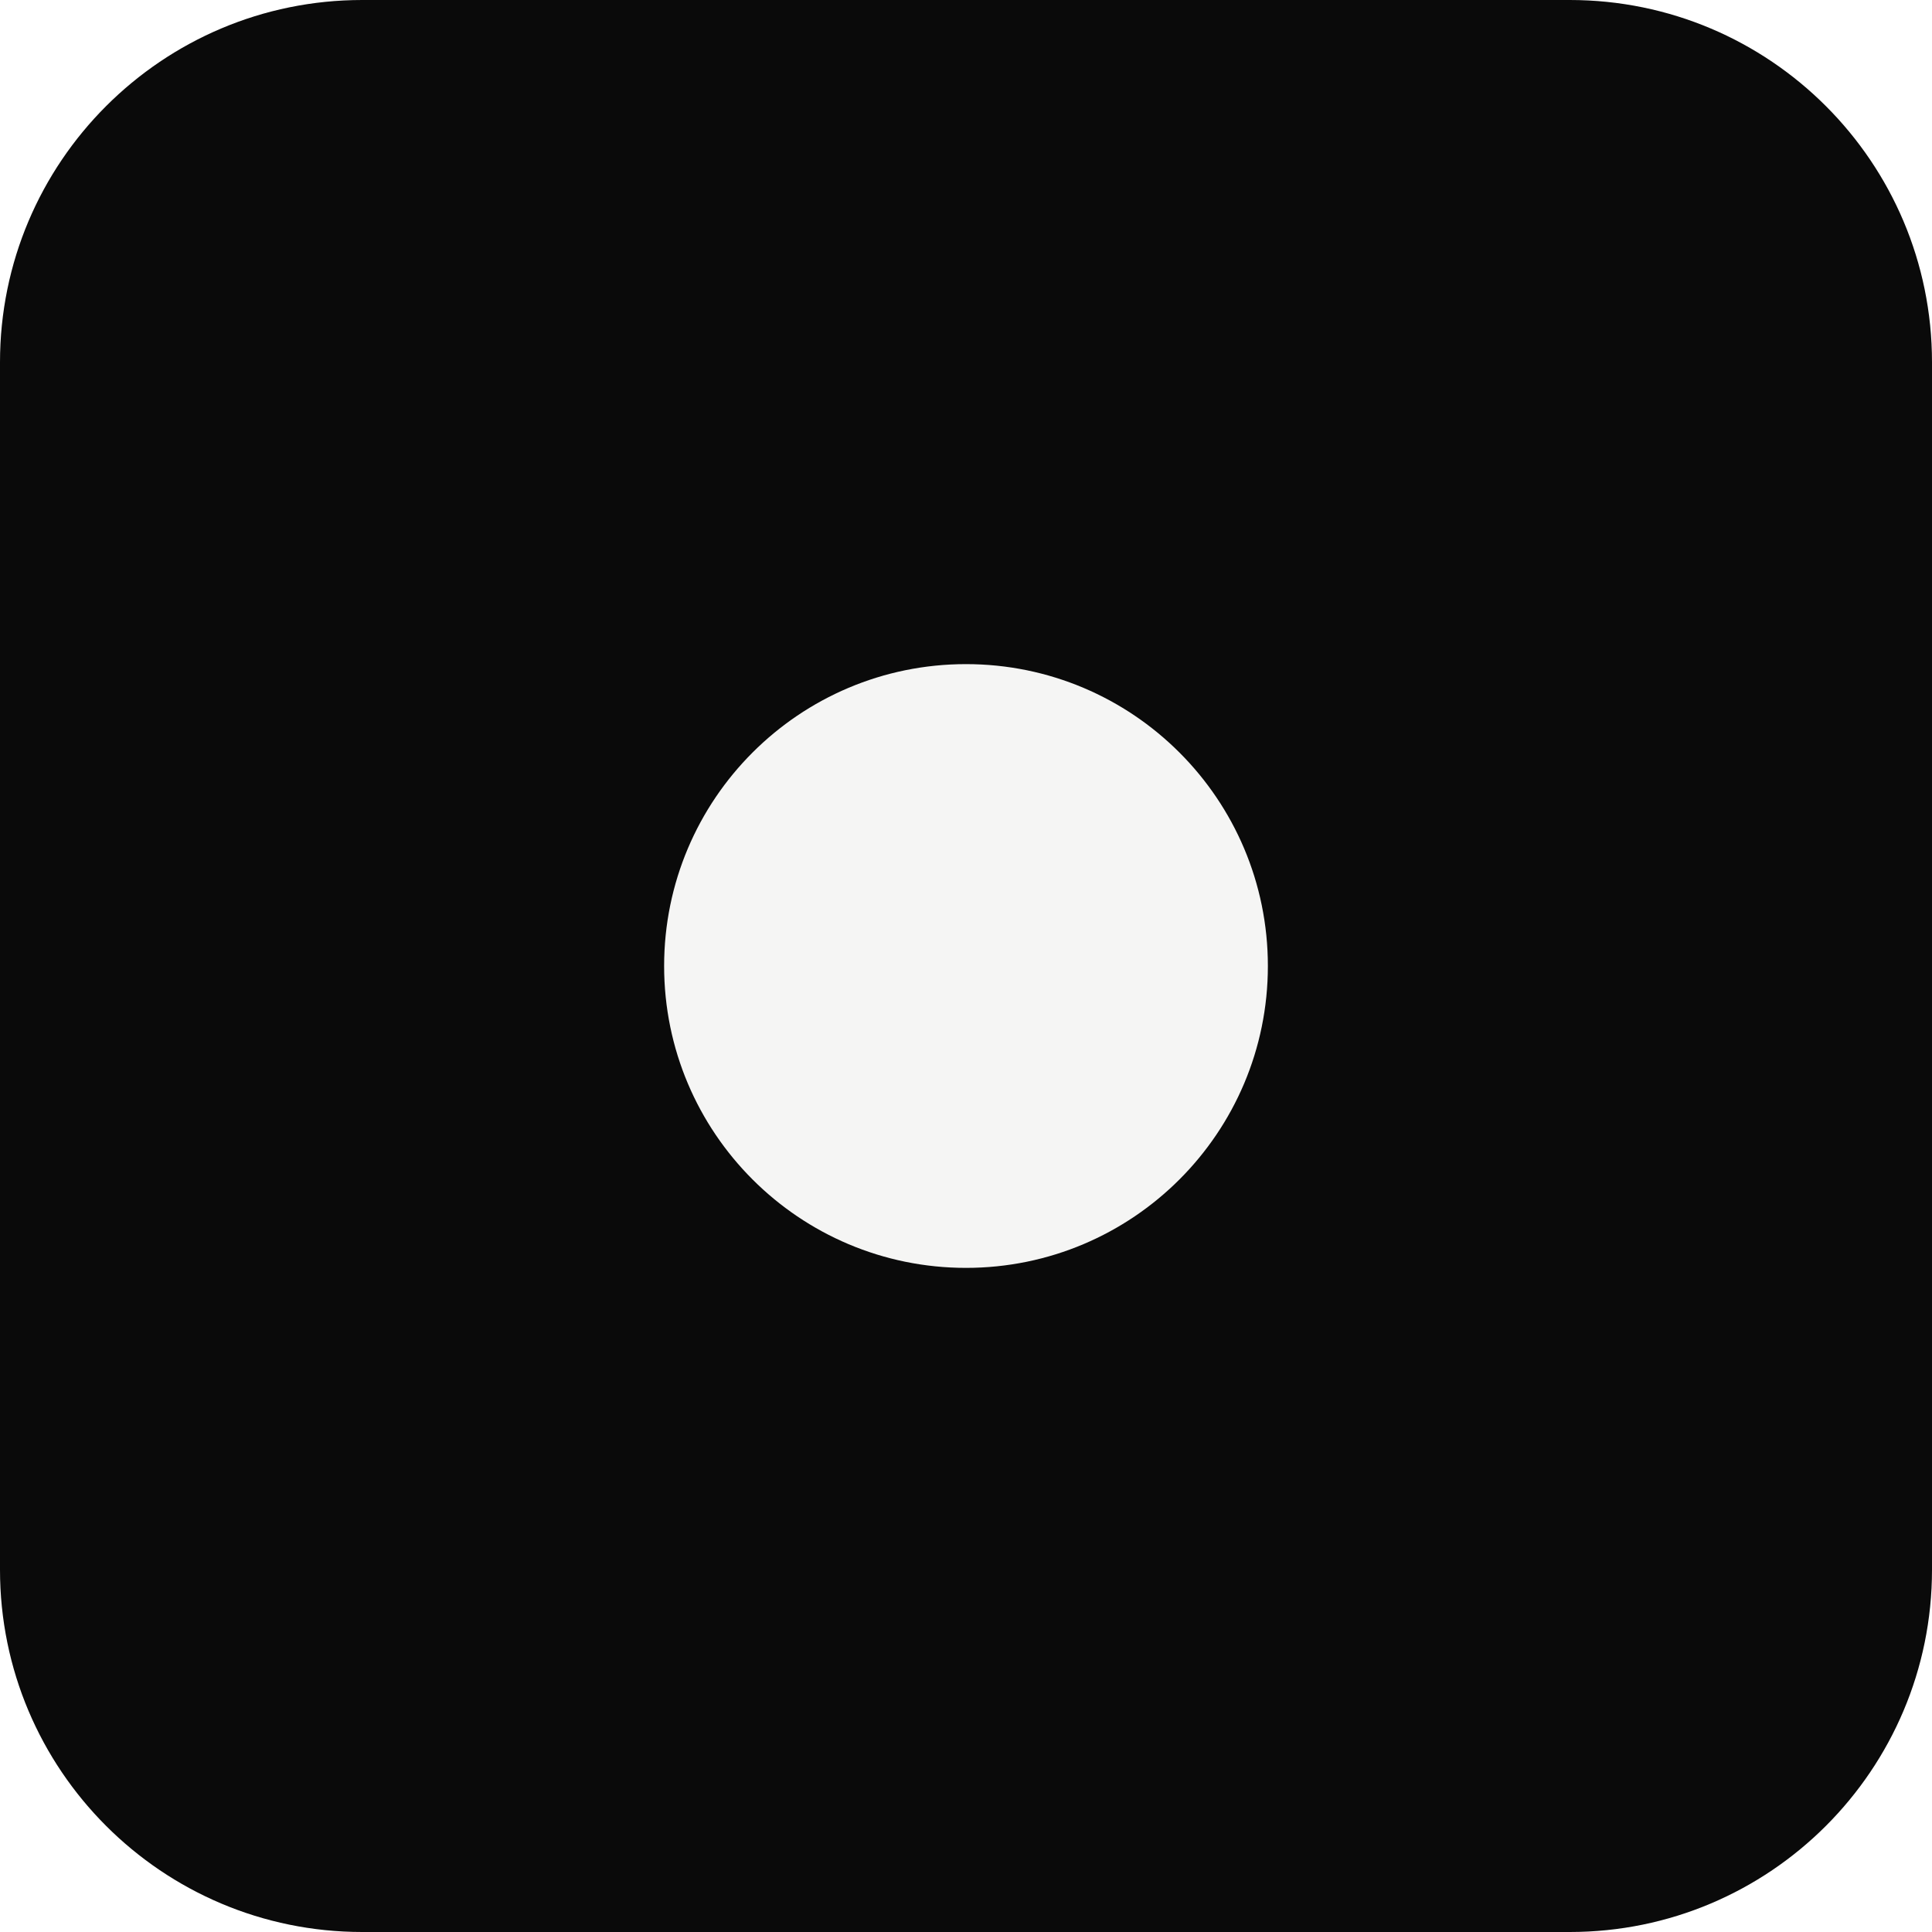
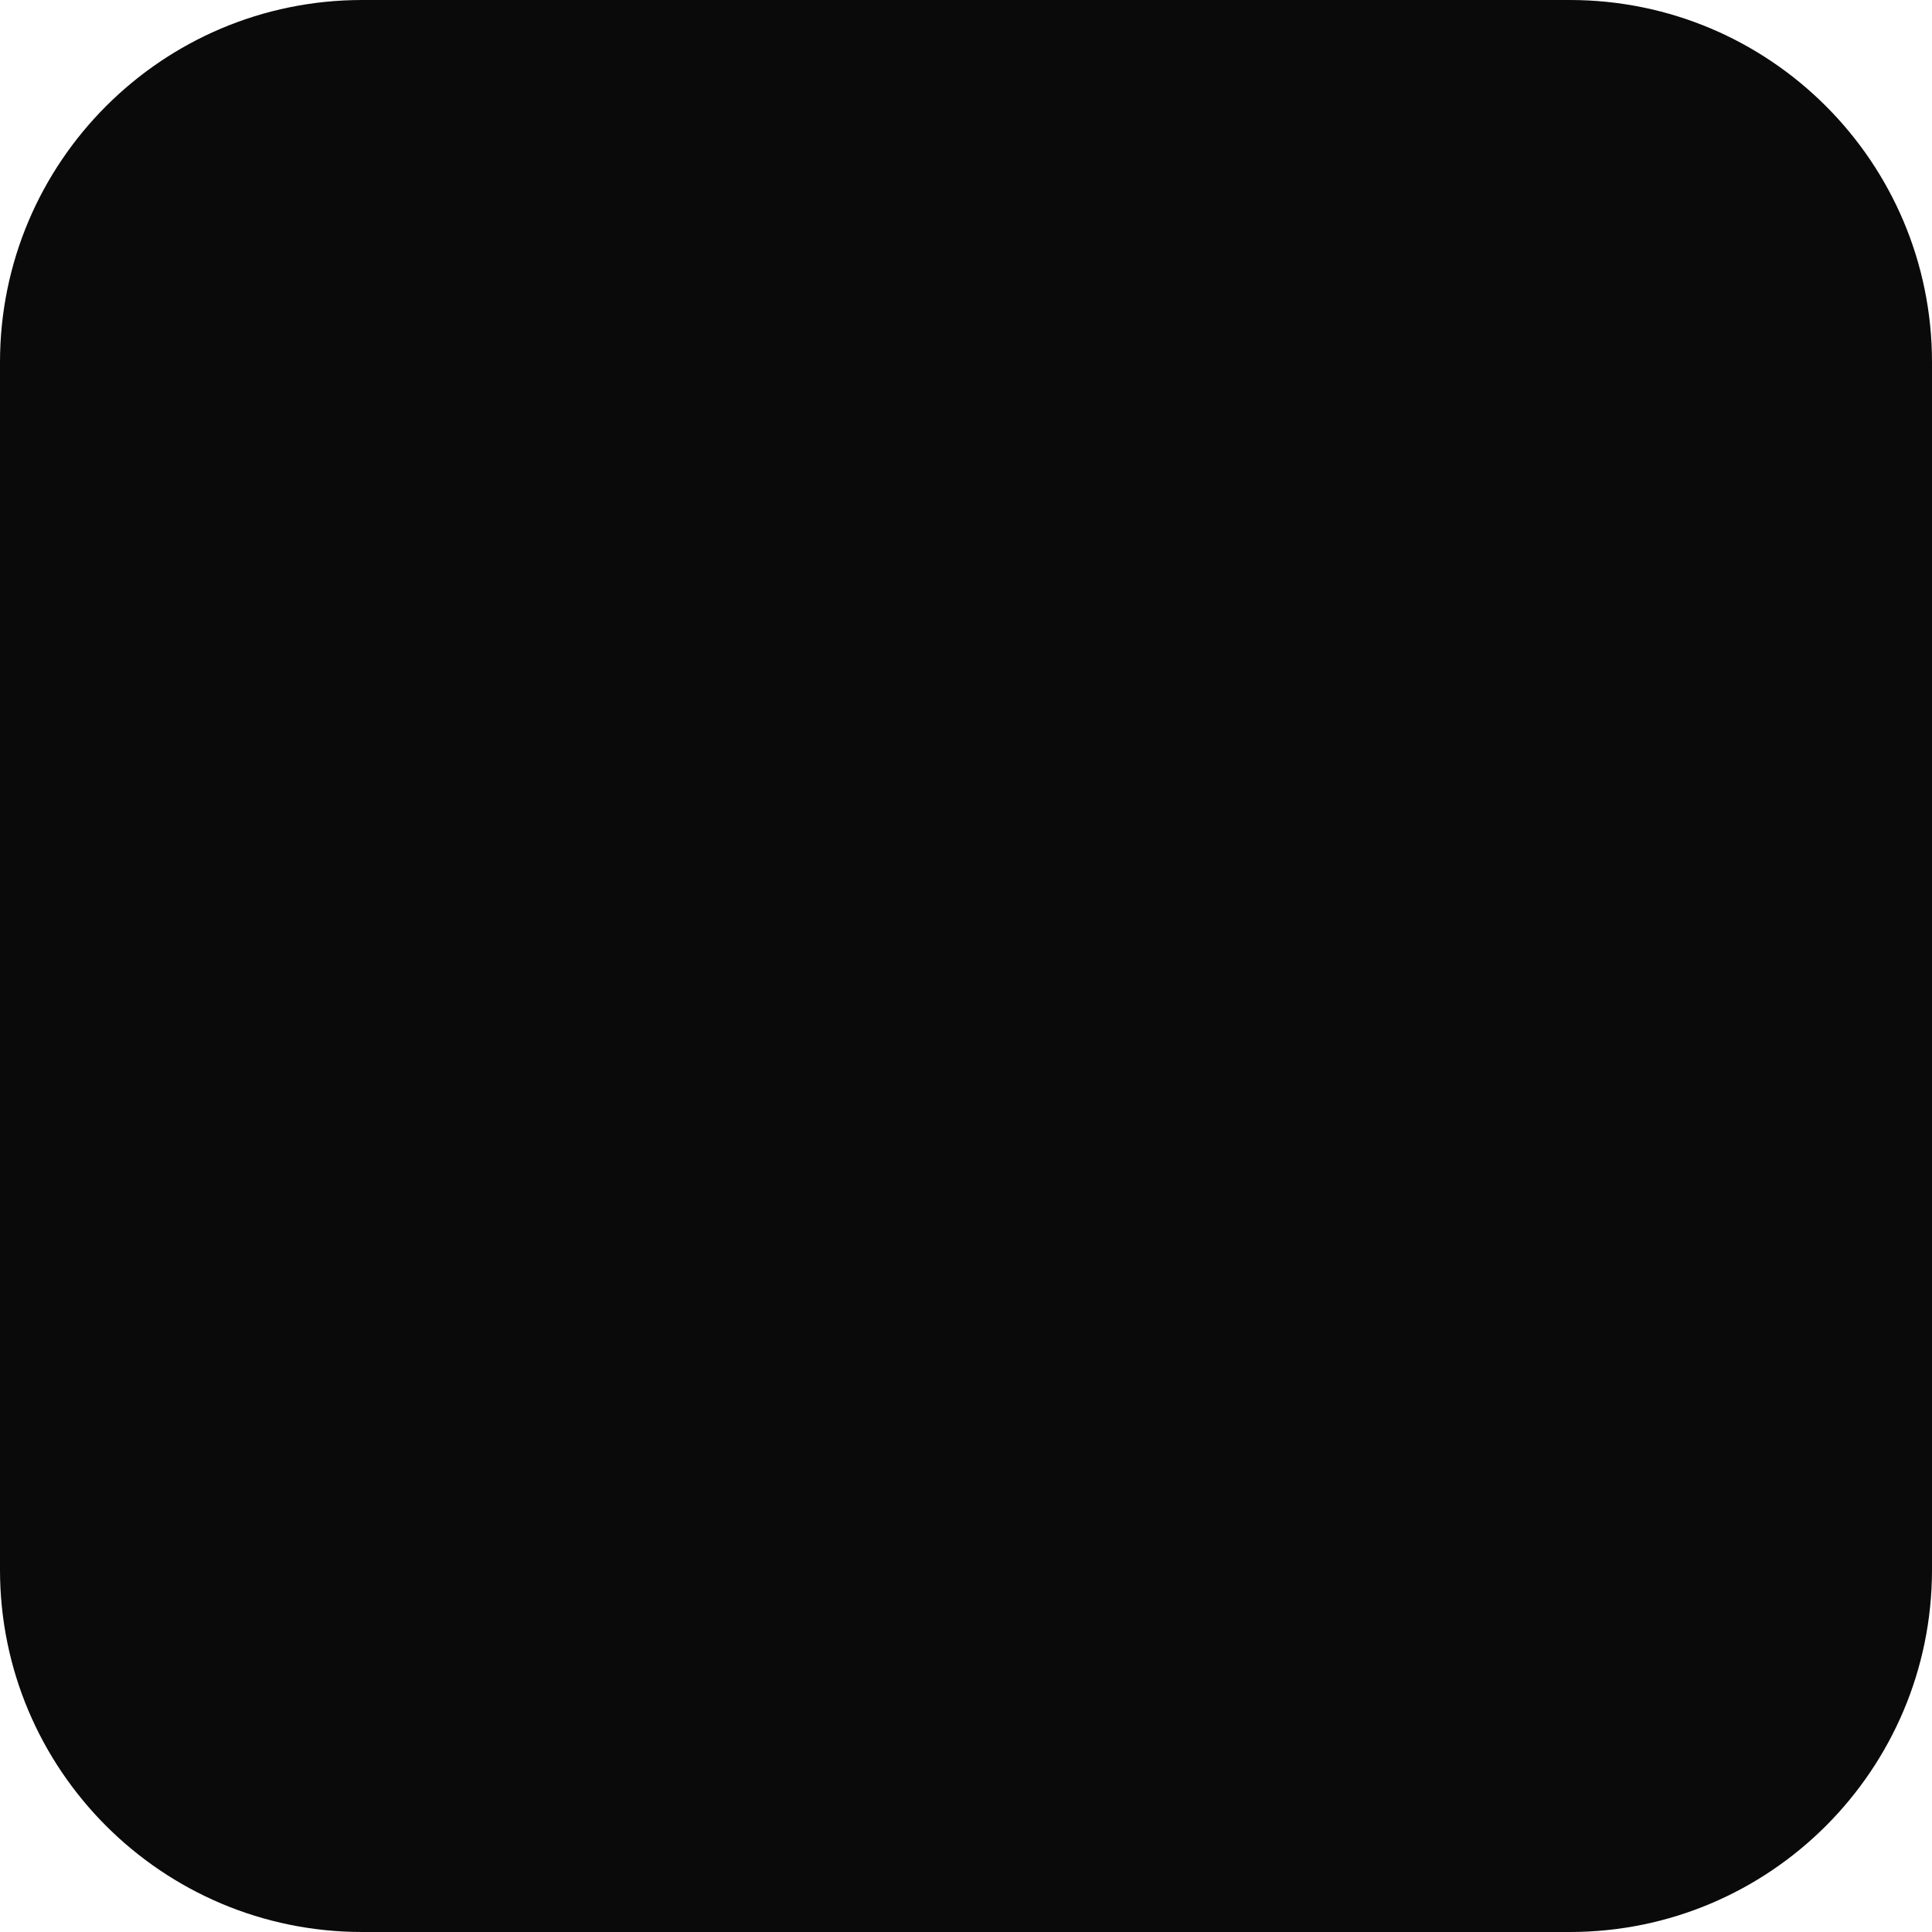
<svg xmlns="http://www.w3.org/2000/svg" viewBox="0 0 32 32">
  <rect width="32" height="32" rx="6" fill="#0A0A0A" />
-   <circle cx="16" cy="16" r="5" fill="#F5F5F4" />
</svg>
